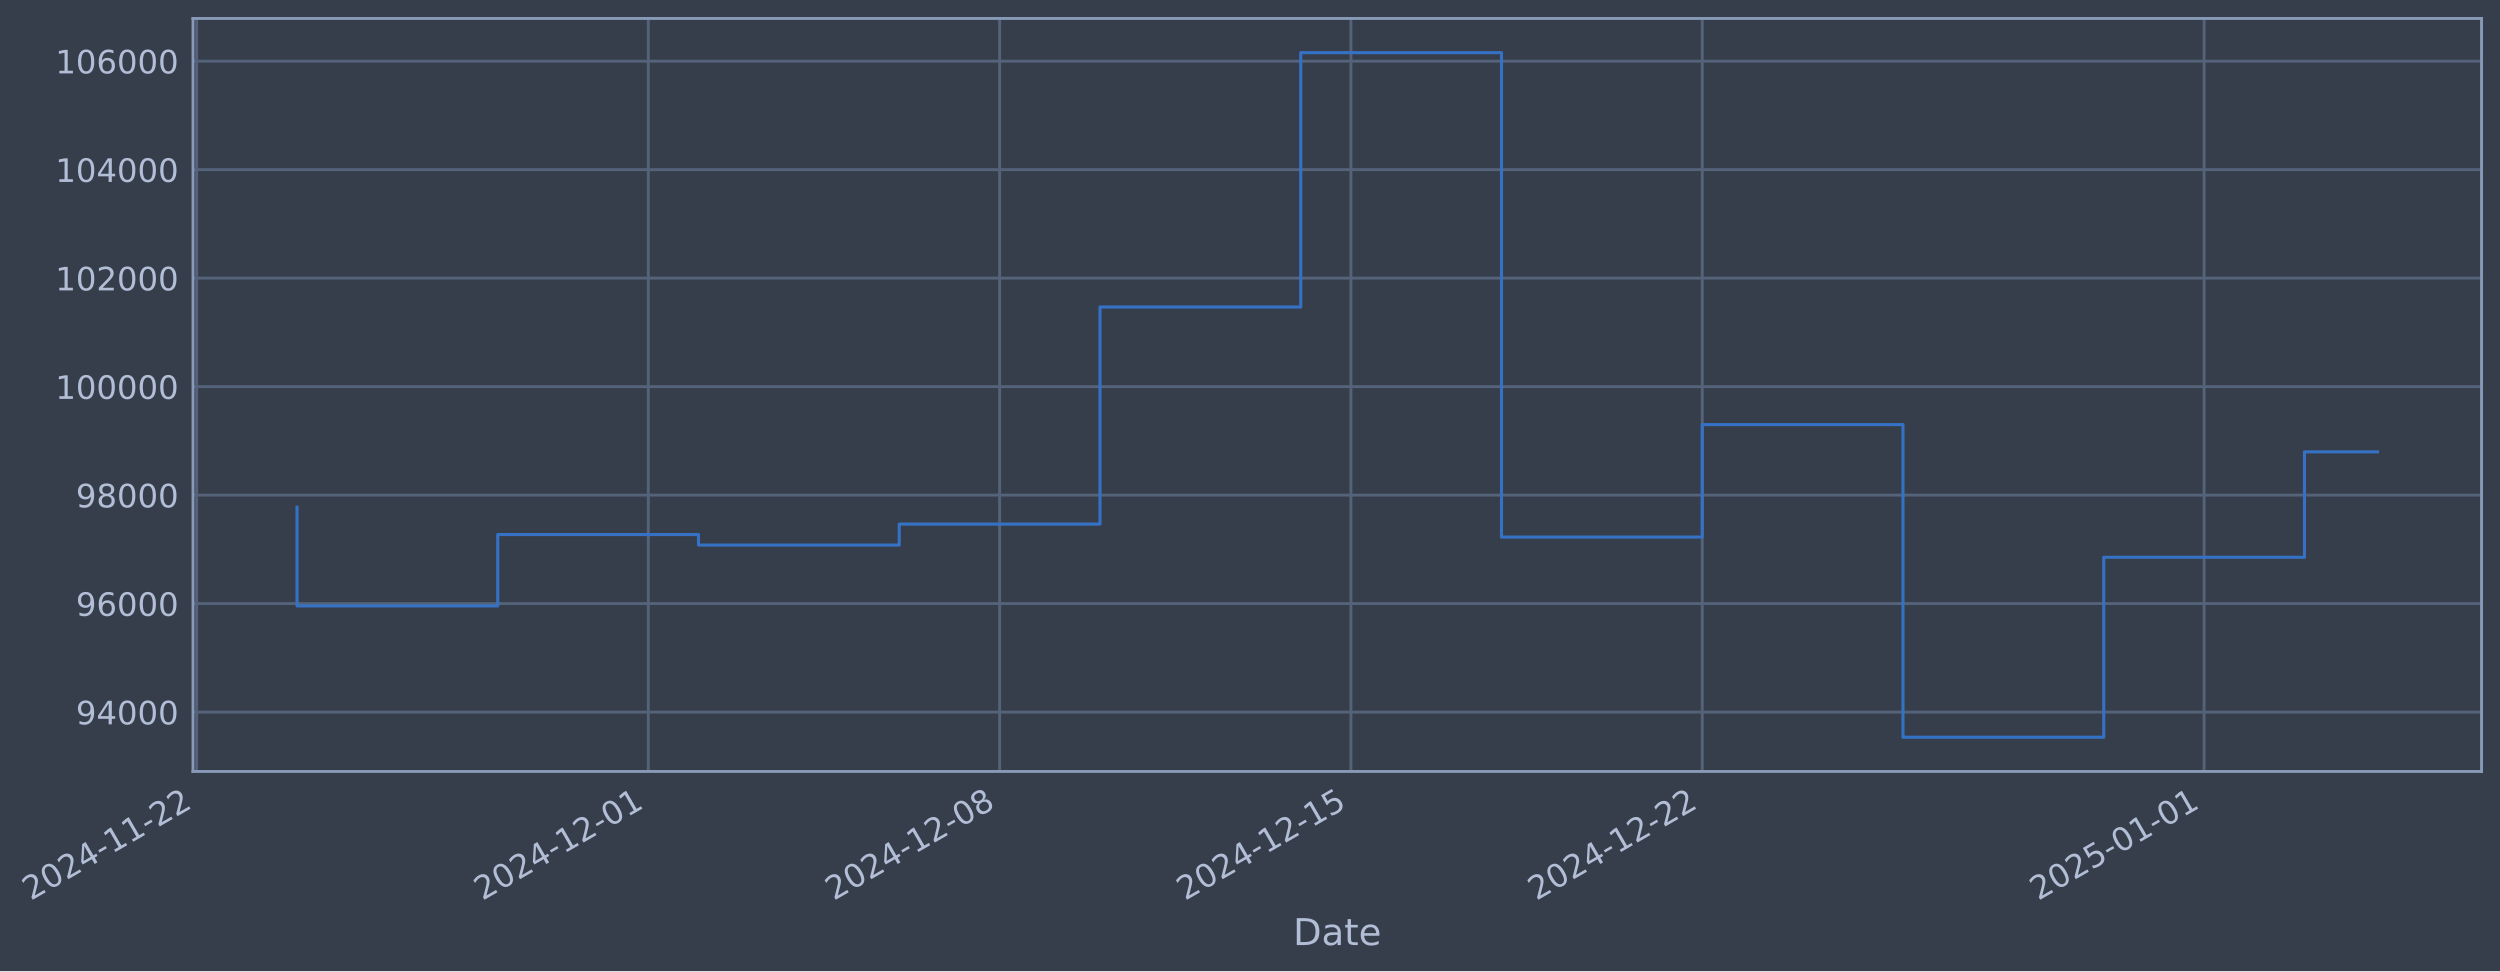
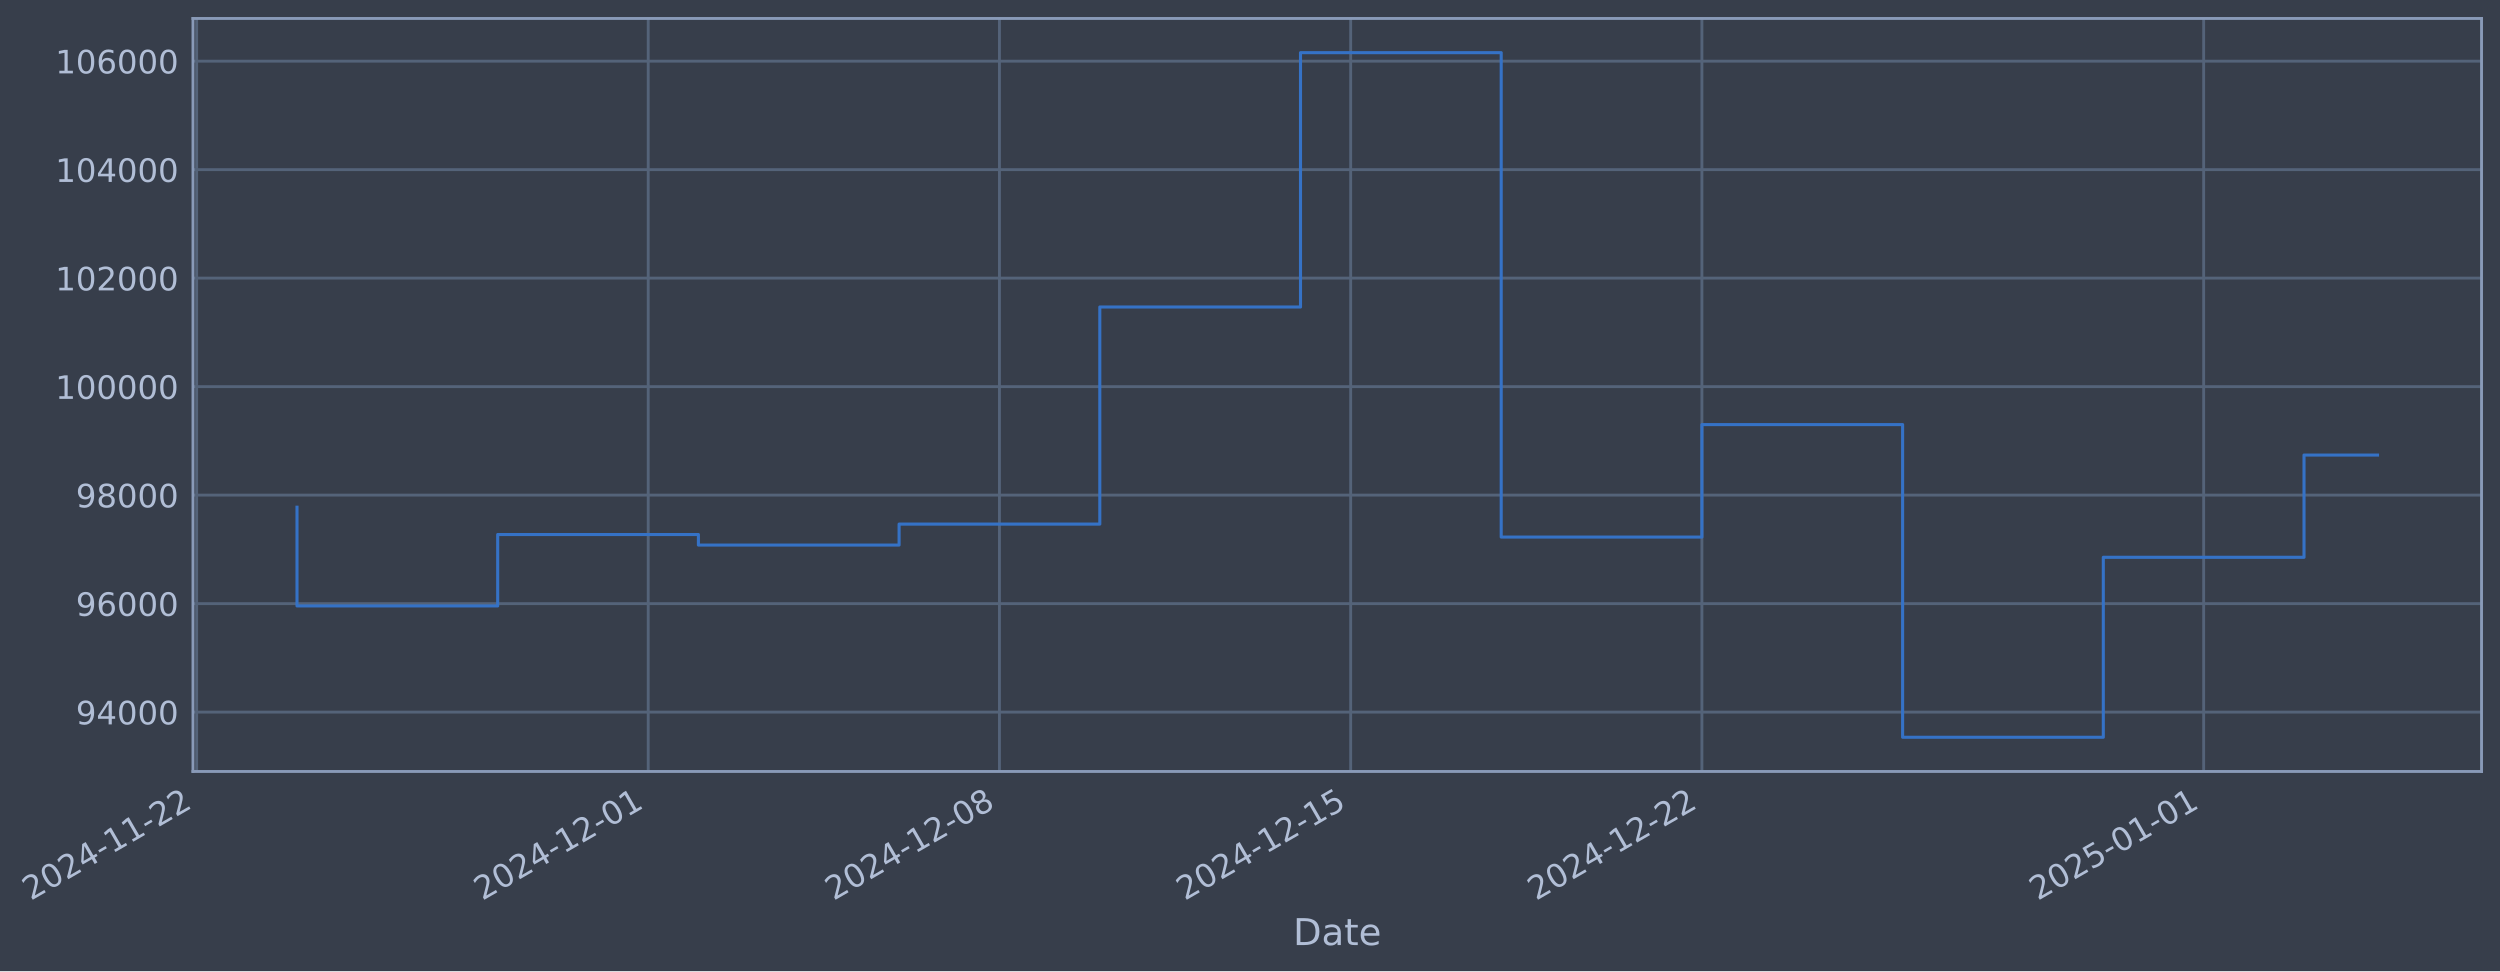
- <svg xmlns="http://www.w3.org/2000/svg" xmlns:xlink="http://www.w3.org/1999/xlink" width="975.288pt" height="378.87pt" viewBox="0 0 975.288 378.87" version="1.1">
+ <svg xmlns="http://www.w3.org/2000/svg" xmlns:xlink="http://www.w3.org/1999/xlink" width="975.279pt" height="378.87pt" viewBox="0 0 975.279 378.87" version="1.1">
  <defs>
    <style type="text/css">*{stroke-linejoin: round; stroke-linecap: butt}</style>
  </defs>
  <g id="figure_1">
    <g id="patch_1">
-       <path d="M 0 378.87  L 975.288 378.87  L 975.288 0  L 0 0  z " style="fill: #373e4b" />
+       <path d="M 0 378.87  L 975.279 378.87  L 975.279 0  L 0 0  z " style="fill: #373e4b" />
    </g>
    <g id="axes_1">
      <g id="patch_2">
-         <path d="M 75.288 300.96  L 968.088 300.96  L 968.088 7.2  L 75.288 7.2  z " style="fill: #373e4b" />
+         <path d="M 75.279 300.96  L 968.079 300.96  L 968.079 7.2  L 75.279 7.2  z " style="fill: #373e4b" />
      </g>
      <g id="matplotlib.axis_1">
        <g id="xtick_1">
          <g id="line2d_1">
-             <path d="M 76.713 300.96  L 76.713 7.2  " clip-path="url(#pdb1a39b571)" style="fill: none; stroke: #546379; stroke-width: 1.12; stroke-linecap: square" />
+             <path d="M 76.713 300.96  L 76.713 7.2  " clip-path="url(#p356e7f1b52)" style="fill: none; stroke: #546379; stroke-width: 1.12; stroke-linecap: square" />
          </g>
          <g id="line2d_2" />
          <g id="text_1">
            <g style="fill: #b1bed6" transform="translate(11.98702 351.4642) rotate(-30) scale(0.126 -0.126)">
              <defs>
                <path id="DejaVuSans-32" d="M 1228 531  L 3431 531  L 3431 0  L 469 0  L 469 531  Q 828 903 1448 1529  Q 2069 2156 2228 2338  Q 2531 2678 2651 2914  Q 2772 3150 2772 3378  Q 2772 3750 2511 3984  Q 2250 4219 1831 4219  Q 1534 4219 1204 4116  Q 875 4013 500 3803  L 500 4441  Q 881 4594 1212 4672  Q 1544 4750 1819 4750  Q 2544 4750 2975 4387  Q 3406 4025 3406 3419  Q 3406 3131 3298 2873  Q 3191 2616 2906 2266  Q 2828 2175 2409 1742  Q 1991 1309 1228 531  z " transform="scale(0.015625)" />
                <path id="DejaVuSans-30" d="M 2034 4250  Q 1547 4250 1301 3770  Q 1056 3291 1056 2328  Q 1056 1369 1301 889  Q 1547 409 2034 409  Q 2525 409 2770 889  Q 3016 1369 3016 2328  Q 3016 3291 2770 3770  Q 2525 4250 2034 4250  z M 2034 4750  Q 2819 4750 3233 4129  Q 3647 3509 3647 2328  Q 3647 1150 3233 529  Q 2819 -91 2034 -91  Q 1250 -91 836 529  Q 422 1150 422 2328  Q 422 3509 836 4129  Q 1250 4750 2034 4750  z " transform="scale(0.015625)" />
                <path id="DejaVuSans-34" d="M 2419 4116  L 825 1625  L 2419 1625  L 2419 4116  z M 2253 4666  L 3047 4666  L 3047 1625  L 3713 1625  L 3713 1100  L 3047 1100  L 3047 0  L 2419 0  L 2419 1100  L 313 1100  L 313 1709  L 2253 4666  z " transform="scale(0.015625)" />
                <path id="DejaVuSans-2d" d="M 313 2009  L 1997 2009  L 1997 1497  L 313 1497  L 313 2009  z " transform="scale(0.015625)" />
                <path id="DejaVuSans-31" d="M 794 531  L 1825 531  L 1825 4091  L 703 3866  L 703 4441  L 1819 4666  L 2450 4666  L 2450 531  L 3481 531  L 3481 0  L 794 0  L 794 531  z " transform="scale(0.015625)" />
              </defs>
              <use xlink:href="#DejaVuSans-32" />
              <use xlink:href="#DejaVuSans-30" transform="translate(63.62305 0)" />
              <use xlink:href="#DejaVuSans-32" transform="translate(127.2461 0)" />
              <use xlink:href="#DejaVuSans-34" transform="translate(190.8691 0)" />
              <use xlink:href="#DejaVuSans-2d" transform="translate(254.4922 0)" />
              <use xlink:href="#DejaVuSans-31" transform="translate(290.5762 0)" />
              <use xlink:href="#DejaVuSans-31" transform="translate(354.1992 0)" />
              <use xlink:href="#DejaVuSans-2d" transform="translate(417.8223 0)" />
              <use xlink:href="#DejaVuSans-32" transform="translate(453.9062 0)" />
              <use xlink:href="#DejaVuSans-32" transform="translate(517.5293 0)" />
            </g>
          </g>
        </g>
        <g id="xtick_2">
          <g id="line2d_3">
-             <path d="M 252.92 300.96  L 252.92 7.2  " clip-path="url(#pdb1a39b571)" style="fill: none; stroke: #546379; stroke-width: 1.12; stroke-linecap: square" />
+             <path d="M 252.879 300.96  L 252.879 7.2  " clip-path="url(#p356e7f1b52)" style="fill: none; stroke: #546379; stroke-width: 1.12; stroke-linecap: square" />
          </g>
          <g id="line2d_4" />
          <g id="text_2">
-             <g style="fill: #b1bed6" transform="translate(188.1942 351.4642) rotate(-30) scale(0.126 -0.126)">
+             <g style="fill: #b1bed6" transform="translate(188.1532 351.4642) rotate(-30) scale(0.126 -0.126)">
              <use xlink:href="#DejaVuSans-32" />
              <use xlink:href="#DejaVuSans-30" transform="translate(63.62305 0)" />
              <use xlink:href="#DejaVuSans-32" transform="translate(127.2461 0)" />
              <use xlink:href="#DejaVuSans-34" transform="translate(190.8691 0)" />
              <use xlink:href="#DejaVuSans-2d" transform="translate(254.4922 0)" />
              <use xlink:href="#DejaVuSans-31" transform="translate(290.5762 0)" />
              <use xlink:href="#DejaVuSans-32" transform="translate(354.1992 0)" />
              <use xlink:href="#DejaVuSans-2d" transform="translate(417.8223 0)" />
              <use xlink:href="#DejaVuSans-30" transform="translate(453.9062 0)" />
              <use xlink:href="#DejaVuSans-31" transform="translate(517.5293 0)" />
            </g>
          </g>
        </g>
        <g id="xtick_3">
          <g id="line2d_5">
-             <path d="M 389.97 300.96  L 389.97 7.2  " clip-path="url(#pdb1a39b571)" style="fill: none; stroke: #546379; stroke-width: 1.12; stroke-linecap: square" />
+             <path d="M 389.897 300.96  L 389.897 7.2  " clip-path="url(#p356e7f1b52)" style="fill: none; stroke: #546379; stroke-width: 1.12; stroke-linecap: square" />
          </g>
          <g id="line2d_6" />
          <g id="text_3">
-             <g style="fill: #b1bed6" transform="translate(325.2443 351.4642) rotate(-30) scale(0.126 -0.126)">
+             <g style="fill: #b1bed6" transform="translate(325.1714 351.4642) rotate(-30) scale(0.126 -0.126)">
              <defs>
                <path id="DejaVuSans-38" d="M 2034 2216  Q 1584 2216 1326 1975  Q 1069 1734 1069 1313  Q 1069 891 1326 650  Q 1584 409 2034 409  Q 2484 409 2743 651  Q 3003 894 3003 1313  Q 3003 1734 2745 1975  Q 2488 2216 2034 2216  z M 1403 2484  Q 997 2584 770 2862  Q 544 3141 544 3541  Q 544 4100 942 4425  Q 1341 4750 2034 4750  Q 2731 4750 3128 4425  Q 3525 4100 3525 3541  Q 3525 3141 3298 2862  Q 3072 2584 2669 2484  Q 3125 2378 3379 2068  Q 3634 1759 3634 1313  Q 3634 634 3220 271  Q 2806 -91 2034 -91  Q 1263 -91 848 271  Q 434 634 434 1313  Q 434 1759 690 2068  Q 947 2378 1403 2484  z M 1172 3481  Q 1172 3119 1398 2916  Q 1625 2713 2034 2713  Q 2441 2713 2670 2916  Q 2900 3119 2900 3481  Q 2900 3844 2670 4047  Q 2441 4250 2034 4250  Q 1625 4250 1398 4047  Q 1172 3844 1172 3481  z " transform="scale(0.015625)" />
              </defs>
              <use xlink:href="#DejaVuSans-32" />
              <use xlink:href="#DejaVuSans-30" transform="translate(63.62305 0)" />
              <use xlink:href="#DejaVuSans-32" transform="translate(127.2461 0)" />
              <use xlink:href="#DejaVuSans-34" transform="translate(190.8691 0)" />
              <use xlink:href="#DejaVuSans-2d" transform="translate(254.4922 0)" />
              <use xlink:href="#DejaVuSans-31" transform="translate(290.5762 0)" />
              <use xlink:href="#DejaVuSans-32" transform="translate(354.1992 0)" />
              <use xlink:href="#DejaVuSans-2d" transform="translate(417.8223 0)" />
              <use xlink:href="#DejaVuSans-30" transform="translate(453.9062 0)" />
              <use xlink:href="#DejaVuSans-38" transform="translate(517.5293 0)" />
            </g>
          </g>
        </g>
        <g id="xtick_4">
          <g id="line2d_7">
-             <path d="M 527.02 300.96  L 527.02 7.2  " clip-path="url(#pdb1a39b571)" style="fill: none; stroke: #546379; stroke-width: 1.12; stroke-linecap: square" />
+             <path d="M 526.915 300.96  L 526.915 7.2  " clip-path="url(#p356e7f1b52)" style="fill: none; stroke: #546379; stroke-width: 1.12; stroke-linecap: square" />
          </g>
          <g id="line2d_8" />
          <g id="text_4">
-             <g style="fill: #b1bed6" transform="translate(462.2943 351.4642) rotate(-30) scale(0.126 -0.126)">
+             <g style="fill: #b1bed6" transform="translate(462.1895 351.4642) rotate(-30) scale(0.126 -0.126)">
              <defs>
                <path id="DejaVuSans-35" d="M 691 4666  L 3169 4666  L 3169 4134  L 1269 4134  L 1269 2991  Q 1406 3038 1543 3061  Q 1681 3084 1819 3084  Q 2600 3084 3056 2656  Q 3513 2228 3513 1497  Q 3513 744 3044 326  Q 2575 -91 1722 -91  Q 1428 -91 1123 -41  Q 819 9 494 109  L 494 744  Q 775 591 1075 516  Q 1375 441 1709 441  Q 2250 441 2565 725  Q 2881 1009 2881 1497  Q 2881 1984 2565 2268  Q 2250 2553 1709 2553  Q 1456 2553 1204 2497  Q 953 2441 691 2322  L 691 4666  z " transform="scale(0.015625)" />
              </defs>
              <use xlink:href="#DejaVuSans-32" />
              <use xlink:href="#DejaVuSans-30" transform="translate(63.62305 0)" />
              <use xlink:href="#DejaVuSans-32" transform="translate(127.2461 0)" />
              <use xlink:href="#DejaVuSans-34" transform="translate(190.8691 0)" />
              <use xlink:href="#DejaVuSans-2d" transform="translate(254.4922 0)" />
              <use xlink:href="#DejaVuSans-31" transform="translate(290.5762 0)" />
              <use xlink:href="#DejaVuSans-32" transform="translate(354.1992 0)" />
              <use xlink:href="#DejaVuSans-2d" transform="translate(417.8223 0)" />
              <use xlink:href="#DejaVuSans-31" transform="translate(453.9062 0)" />
              <use xlink:href="#DejaVuSans-35" transform="translate(517.5293 0)" />
            </g>
          </g>
        </g>
        <g id="xtick_5">
          <g id="line2d_9">
-             <path d="M 664.07 300.96  L 664.07 7.2  " clip-path="url(#pdb1a39b571)" style="fill: none; stroke: #546379; stroke-width: 1.12; stroke-linecap: square" />
+             <path d="M 663.933 300.96  L 663.933 7.2  " clip-path="url(#p356e7f1b52)" style="fill: none; stroke: #546379; stroke-width: 1.12; stroke-linecap: square" />
          </g>
          <g id="line2d_10" />
          <g id="text_5">
-             <g style="fill: #b1bed6" transform="translate(599.3444 351.4642) rotate(-30) scale(0.126 -0.126)">
+             <g style="fill: #b1bed6" transform="translate(599.2077 351.4642) rotate(-30) scale(0.126 -0.126)">
              <use xlink:href="#DejaVuSans-32" />
              <use xlink:href="#DejaVuSans-30" transform="translate(63.62305 0)" />
              <use xlink:href="#DejaVuSans-32" transform="translate(127.2461 0)" />
              <use xlink:href="#DejaVuSans-34" transform="translate(190.8691 0)" />
              <use xlink:href="#DejaVuSans-2d" transform="translate(254.4922 0)" />
              <use xlink:href="#DejaVuSans-31" transform="translate(290.5762 0)" />
              <use xlink:href="#DejaVuSans-32" transform="translate(354.1992 0)" />
              <use xlink:href="#DejaVuSans-2d" transform="translate(417.8223 0)" />
              <use xlink:href="#DejaVuSans-32" transform="translate(453.9062 0)" />
              <use xlink:href="#DejaVuSans-32" transform="translate(517.5293 0)" />
            </g>
          </g>
        </g>
        <g id="xtick_6">
          <g id="line2d_11">
-             <path d="M 859.856 300.96  L 859.856 7.2  " clip-path="url(#pdb1a39b571)" style="fill: none; stroke: #546379; stroke-width: 1.12; stroke-linecap: square" />
+             <path d="M 859.673 300.96  L 859.673 7.2  " clip-path="url(#p356e7f1b52)" style="fill: none; stroke: #546379; stroke-width: 1.12; stroke-linecap: square" />
          </g>
          <g id="line2d_12" />
          <g id="text_6">
-             <g style="fill: #b1bed6" transform="translate(795.1302 351.4642) rotate(-30) scale(0.126 -0.126)">
+             <g style="fill: #b1bed6" transform="translate(794.9479 351.4642) rotate(-30) scale(0.126 -0.126)">
              <use xlink:href="#DejaVuSans-32" />
              <use xlink:href="#DejaVuSans-30" transform="translate(63.62305 0)" />
              <use xlink:href="#DejaVuSans-32" transform="translate(127.2461 0)" />
              <use xlink:href="#DejaVuSans-35" transform="translate(190.8691 0)" />
              <use xlink:href="#DejaVuSans-2d" transform="translate(254.4922 0)" />
              <use xlink:href="#DejaVuSans-30" transform="translate(290.5762 0)" />
              <use xlink:href="#DejaVuSans-31" transform="translate(354.1992 0)" />
              <use xlink:href="#DejaVuSans-2d" transform="translate(417.8223 0)" />
              <use xlink:href="#DejaVuSans-30" transform="translate(453.9062 0)" />
              <use xlink:href="#DejaVuSans-31" transform="translate(517.5293 0)" />
            </g>
          </g>
        </g>
        <g id="text_7">
-           <g style="fill: #b1bed6" transform="translate(504.4787 368.6753) scale(0.144 -0.144)">
+           <g style="fill: #b1bed6" transform="translate(504.4696 368.6753) scale(0.144 -0.144)">
            <defs>
              <path id="DejaVuSans-44" d="M 1259 4147  L 1259 519  L 2022 519  Q 2988 519 3436 956  Q 3884 1394 3884 2338  Q 3884 3275 3436 3711  Q 2988 4147 2022 4147  L 1259 4147  z M 628 4666  L 1925 4666  Q 3281 4666 3915 4102  Q 4550 3538 4550 2338  Q 4550 1131 3912 565  Q 3275 0 1925 0  L 628 0  L 628 4666  z " transform="scale(0.015625)" />
              <path id="DejaVuSans-61" d="M 2194 1759  Q 1497 1759 1228 1600  Q 959 1441 959 1056  Q 959 750 1161 570  Q 1363 391 1709 391  Q 2188 391 2477 730  Q 2766 1069 2766 1631  L 2766 1759  L 2194 1759  z M 3341 1997  L 3341 0  L 2766 0  L 2766 531  Q 2569 213 2275 61  Q 1981 -91 1556 -91  Q 1019 -91 701 211  Q 384 513 384 1019  Q 384 1609 779 1909  Q 1175 2209 1959 2209  L 2766 2209  L 2766 2266  Q 2766 2663 2505 2880  Q 2244 3097 1772 3097  Q 1472 3097 1187 3025  Q 903 2953 641 2809  L 641 3341  Q 956 3463 1253 3523  Q 1550 3584 1831 3584  Q 2591 3584 2966 3190  Q 3341 2797 3341 1997  z " transform="scale(0.015625)" />
              <path id="DejaVuSans-74" d="M 1172 4494  L 1172 3500  L 2356 3500  L 2356 3053  L 1172 3053  L 1172 1153  Q 1172 725 1289 603  Q 1406 481 1766 481  L 2356 481  L 2356 0  L 1766 0  Q 1100 0 847 248  Q 594 497 594 1153  L 594 3053  L 172 3053  L 172 3500  L 594 3500  L 594 4494  L 1172 4494  z " transform="scale(0.015625)" />
              <path id="DejaVuSans-65" d="M 3597 1894  L 3597 1613  L 953 1613  Q 991 1019 1311 708  Q 1631 397 2203 397  Q 2534 397 2845 478  Q 3156 559 3463 722  L 3463 178  Q 3153 47 2828 -22  Q 2503 -91 2169 -91  Q 1331 -91 842 396  Q 353 884 353 1716  Q 353 2575 817 3079  Q 1281 3584 2069 3584  Q 2775 3584 3186 3129  Q 3597 2675 3597 1894  z M 3022 2063  Q 3016 2534 2758 2815  Q 2500 3097 2075 3097  Q 1594 3097 1305 2825  Q 1016 2553 972 2059  L 3022 2063  z " transform="scale(0.015625)" />
            </defs>
            <use xlink:href="#DejaVuSans-44" />
            <use xlink:href="#DejaVuSans-61" transform="translate(77.00195 0)" />
            <use xlink:href="#DejaVuSans-74" transform="translate(138.2812 0)" />
            <use xlink:href="#DejaVuSans-65" transform="translate(177.4902 0)" />
          </g>
        </g>
      </g>
      <g id="matplotlib.axis_2">
        <g id="ytick_1">
          <g id="line2d_13">
-             <path d="M 75.288 277.797  L 968.088 277.797  " clip-path="url(#pdb1a39b571)" style="fill: none; stroke: #546379; stroke-width: 1.12; stroke-linecap: square" />
+             <path d="M 75.279 277.797  L 968.079 277.797  " clip-path="url(#p356e7f1b52)" style="fill: none; stroke: #546379; stroke-width: 1.12; stroke-linecap: square" />
          </g>
          <g id="line2d_14" />
          <g id="text_8">
-             <g style="fill: #b1bed6" transform="translate(29.60412 282.5841) scale(0.126 -0.126)">
+             <g style="fill: #b1bed6" transform="translate(29.595 282.5841) scale(0.126 -0.126)">
              <defs>
                <path id="DejaVuSans-39" d="M 703 97  L 703 672  Q 941 559 1184 500  Q 1428 441 1663 441  Q 2288 441 2617 861  Q 2947 1281 2994 2138  Q 2813 1869 2534 1725  Q 2256 1581 1919 1581  Q 1219 1581 811 2004  Q 403 2428 403 3163  Q 403 3881 828 4315  Q 1253 4750 1959 4750  Q 2769 4750 3195 4129  Q 3622 3509 3622 2328  Q 3622 1225 3098 567  Q 2575 -91 1691 -91  Q 1453 -91 1209 -44  Q 966 3 703 97  z M 1959 2075  Q 2384 2075 2632 2365  Q 2881 2656 2881 3163  Q 2881 3666 2632 3958  Q 2384 4250 1959 4250  Q 1534 4250 1286 3958  Q 1038 3666 1038 3163  Q 1038 2656 1286 2365  Q 1534 2075 1959 2075  z " transform="scale(0.015625)" />
              </defs>
              <use xlink:href="#DejaVuSans-39" />
              <use xlink:href="#DejaVuSans-34" transform="translate(63.62305 0)" />
              <use xlink:href="#DejaVuSans-30" transform="translate(127.2461 0)" />
              <use xlink:href="#DejaVuSans-30" transform="translate(190.8691 0)" />
              <use xlink:href="#DejaVuSans-30" transform="translate(254.4922 0)" />
            </g>
          </g>
        </g>
        <g id="ytick_2">
          <g id="line2d_15">
-             <path d="M 75.288 235.473  L 968.088 235.473  " clip-path="url(#pdb1a39b571)" style="fill: none; stroke: #546379; stroke-width: 1.12; stroke-linecap: square" />
+             <path d="M 75.279 235.473  L 968.079 235.473  " clip-path="url(#p356e7f1b52)" style="fill: none; stroke: #546379; stroke-width: 1.12; stroke-linecap: square" />
          </g>
          <g id="line2d_16" />
          <g id="text_9">
-             <g style="fill: #b1bed6" transform="translate(29.60412 240.2602) scale(0.126 -0.126)">
+             <g style="fill: #b1bed6" transform="translate(29.595 240.2602) scale(0.126 -0.126)">
              <defs>
                <path id="DejaVuSans-36" d="M 2113 2584  Q 1688 2584 1439 2293  Q 1191 2003 1191 1497  Q 1191 994 1439 701  Q 1688 409 2113 409  Q 2538 409 2786 701  Q 3034 994 3034 1497  Q 3034 2003 2786 2293  Q 2538 2584 2113 2584  z M 3366 4563  L 3366 3988  Q 3128 4100 2886 4159  Q 2644 4219 2406 4219  Q 1781 4219 1451 3797  Q 1122 3375 1075 2522  Q 1259 2794 1537 2939  Q 1816 3084 2150 3084  Q 2853 3084 3261 2657  Q 3669 2231 3669 1497  Q 3669 778 3244 343  Q 2819 -91 2113 -91  Q 1303 -91 875 529  Q 447 1150 447 2328  Q 447 3434 972 4092  Q 1497 4750 2381 4750  Q 2619 4750 2861 4703  Q 3103 4656 3366 4563  z " transform="scale(0.015625)" />
              </defs>
              <use xlink:href="#DejaVuSans-39" />
              <use xlink:href="#DejaVuSans-36" transform="translate(63.62305 0)" />
              <use xlink:href="#DejaVuSans-30" transform="translate(127.2461 0)" />
              <use xlink:href="#DejaVuSans-30" transform="translate(190.8691 0)" />
              <use xlink:href="#DejaVuSans-30" transform="translate(254.4922 0)" />
            </g>
          </g>
        </g>
        <g id="ytick_3">
          <g id="line2d_17">
-             <path d="M 75.288 193.149  L 968.088 193.149  " clip-path="url(#pdb1a39b571)" style="fill: none; stroke: #546379; stroke-width: 1.12; stroke-linecap: square" />
+             <path d="M 75.279 193.149  L 968.079 193.149  " clip-path="url(#p356e7f1b52)" style="fill: none; stroke: #546379; stroke-width: 1.12; stroke-linecap: square" />
          </g>
          <g id="line2d_18" />
          <g id="text_10">
-             <g style="fill: #b1bed6" transform="translate(29.60412 197.9364) scale(0.126 -0.126)">
+             <g style="fill: #b1bed6" transform="translate(29.595 197.9364) scale(0.126 -0.126)">
              <use xlink:href="#DejaVuSans-39" />
              <use xlink:href="#DejaVuSans-38" transform="translate(63.62305 0)" />
              <use xlink:href="#DejaVuSans-30" transform="translate(127.2461 0)" />
              <use xlink:href="#DejaVuSans-30" transform="translate(190.8691 0)" />
              <use xlink:href="#DejaVuSans-30" transform="translate(254.4922 0)" />
            </g>
          </g>
        </g>
        <g id="ytick_4">
          <g id="line2d_19">
-             <path d="M 75.288 150.826  L 968.088 150.826  " clip-path="url(#pdb1a39b571)" style="fill: none; stroke: #546379; stroke-width: 1.12; stroke-linecap: square" />
+             <path d="M 75.279 150.826  L 968.079 150.826  " clip-path="url(#p356e7f1b52)" style="fill: none; stroke: #546379; stroke-width: 1.12; stroke-linecap: square" />
          </g>
          <g id="line2d_20" />
          <g id="text_11">
-             <g style="fill: #b1bed6" transform="translate(21.58736 155.6126) scale(0.126 -0.126)">
+             <g style="fill: #b1bed6" transform="translate(21.57825 155.6126) scale(0.126 -0.126)">
              <use xlink:href="#DejaVuSans-31" />
              <use xlink:href="#DejaVuSans-30" transform="translate(63.62305 0)" />
              <use xlink:href="#DejaVuSans-30" transform="translate(127.2461 0)" />
              <use xlink:href="#DejaVuSans-30" transform="translate(190.8691 0)" />
              <use xlink:href="#DejaVuSans-30" transform="translate(254.4922 0)" />
              <use xlink:href="#DejaVuSans-30" transform="translate(318.1152 0)" />
            </g>
          </g>
        </g>
        <g id="ytick_5">
          <g id="line2d_21">
-             <path d="M 75.288 108.502  L 968.088 108.502  " clip-path="url(#pdb1a39b571)" style="fill: none; stroke: #546379; stroke-width: 1.12; stroke-linecap: square" />
+             <path d="M 75.279 108.502  L 968.079 108.502  " clip-path="url(#p356e7f1b52)" style="fill: none; stroke: #546379; stroke-width: 1.12; stroke-linecap: square" />
          </g>
          <g id="line2d_22" />
          <g id="text_12">
-             <g style="fill: #b1bed6" transform="translate(21.58736 113.2888) scale(0.126 -0.126)">
+             <g style="fill: #b1bed6" transform="translate(21.57825 113.2888) scale(0.126 -0.126)">
              <use xlink:href="#DejaVuSans-31" />
              <use xlink:href="#DejaVuSans-30" transform="translate(63.62305 0)" />
              <use xlink:href="#DejaVuSans-32" transform="translate(127.2461 0)" />
              <use xlink:href="#DejaVuSans-30" transform="translate(190.8691 0)" />
              <use xlink:href="#DejaVuSans-30" transform="translate(254.4922 0)" />
              <use xlink:href="#DejaVuSans-30" transform="translate(318.1152 0)" />
            </g>
          </g>
        </g>
        <g id="ytick_6">
          <g id="line2d_23">
-             <path d="M 75.288 66.178  L 968.088 66.178  " clip-path="url(#pdb1a39b571)" style="fill: none; stroke: #546379; stroke-width: 1.12; stroke-linecap: square" />
+             <path d="M 75.279 66.178  L 968.079 66.178  " clip-path="url(#p356e7f1b52)" style="fill: none; stroke: #546379; stroke-width: 1.12; stroke-linecap: square" />
          </g>
          <g id="line2d_24" />
          <g id="text_13">
-             <g style="fill: #b1bed6" transform="translate(21.58736 70.96502) scale(0.126 -0.126)">
+             <g style="fill: #b1bed6" transform="translate(21.57825 70.96502) scale(0.126 -0.126)">
              <use xlink:href="#DejaVuSans-31" />
              <use xlink:href="#DejaVuSans-30" transform="translate(63.62305 0)" />
              <use xlink:href="#DejaVuSans-34" transform="translate(127.2461 0)" />
              <use xlink:href="#DejaVuSans-30" transform="translate(190.8691 0)" />
              <use xlink:href="#DejaVuSans-30" transform="translate(254.4922 0)" />
              <use xlink:href="#DejaVuSans-30" transform="translate(318.1152 0)" />
            </g>
          </g>
        </g>
        <g id="ytick_7">
          <g id="line2d_25">
-             <path d="M 75.288 23.854  L 968.088 23.854  " clip-path="url(#pdb1a39b571)" style="fill: none; stroke: #546379; stroke-width: 1.12; stroke-linecap: square" />
+             <path d="M 75.279 23.854  L 968.079 23.854  " clip-path="url(#p356e7f1b52)" style="fill: none; stroke: #546379; stroke-width: 1.12; stroke-linecap: square" />
          </g>
          <g id="line2d_26" />
          <g id="text_14">
-             <g style="fill: #b1bed6" transform="translate(21.58736 28.64121) scale(0.126 -0.126)">
+             <g style="fill: #b1bed6" transform="translate(21.57825 28.64121) scale(0.126 -0.126)">
              <use xlink:href="#DejaVuSans-31" />
              <use xlink:href="#DejaVuSans-30" transform="translate(63.62305 0)" />
              <use xlink:href="#DejaVuSans-36" transform="translate(127.2461 0)" />
              <use xlink:href="#DejaVuSans-30" transform="translate(190.8691 0)" />
              <use xlink:href="#DejaVuSans-30" transform="translate(254.4922 0)" />
              <use xlink:href="#DejaVuSans-30" transform="translate(318.1152 0)" />
            </g>
          </g>
        </g>
      </g>
      <g id="line2d_27">
-         <path d="M 115.87 197.87  L 115.87 236.383  L 194.184 236.383  L 194.184 208.521  L 272.498 208.521  L 272.498 212.628  L 350.813 212.628  L 350.813 204.459  L 429.127 204.459  L 429.127 119.77  L 507.441 119.77  L 507.441 20.553  L 585.756 20.553  L 585.756 209.517  L 664.07 209.517  L 664.07 165.636  L 742.384 165.636  L 742.384 287.607  L 820.699 287.607  L 820.699 217.409  L 899.013 217.409  L 899.013 176.269  L 927.506 176.269  " clip-path="url(#pdb1a39b571)" style="fill: none; stroke: #3572c6; stroke-width: 1.2; stroke-linecap: square" />
+         <path d="M 115.861 197.87  L 115.861 236.383  L 194.157 236.383  L 194.157 208.521  L 272.453 208.521  L 272.453 212.628  L 350.749 212.628  L 350.749 204.459  L 429.045 204.459  L 429.045 119.77  L 507.341 119.77  L 507.341 20.553  L 585.637 20.553  L 585.637 209.517  L 663.933 209.517  L 663.933 165.636  L 742.229 165.636  L 742.229 287.607  L 820.525 287.607  L 820.525 217.409  L 898.821 217.409  L 898.821 177.522  L 927.497 177.522  " clip-path="url(#p356e7f1b52)" style="fill: none; stroke: #3572c6; stroke-width: 1.2; stroke-linecap: square" />
      </g>
      <g id="patch_3">
-         <path d="M 75.288 300.96  L 75.288 7.2  " style="fill: none; stroke: #899ab8; stroke-width: 1.12; stroke-linejoin: miter; stroke-linecap: square" />
+         <path d="M 75.279 300.96  L 75.279 7.2  " style="fill: none; stroke: #899ab8; stroke-width: 1.12; stroke-linejoin: miter; stroke-linecap: square" />
      </g>
      <g id="patch_4">
-         <path d="M 968.088 300.96  L 968.088 7.2  " style="fill: none; stroke: #899ab8; stroke-width: 1.12; stroke-linejoin: miter; stroke-linecap: square" />
+         <path d="M 968.079 300.96  L 968.079 7.2  " style="fill: none; stroke: #899ab8; stroke-width: 1.12; stroke-linejoin: miter; stroke-linecap: square" />
      </g>
      <g id="patch_5">
-         <path d="M 75.288 300.96  L 968.088 300.96  " style="fill: none; stroke: #899ab8; stroke-width: 1.12; stroke-linejoin: miter; stroke-linecap: square" />
+         <path d="M 75.279 300.96  L 968.079 300.96  " style="fill: none; stroke: #899ab8; stroke-width: 1.12; stroke-linejoin: miter; stroke-linecap: square" />
      </g>
      <g id="patch_6">
-         <path d="M 75.288 7.2  L 968.088 7.2  " style="fill: none; stroke: #899ab8; stroke-width: 1.12; stroke-linejoin: miter; stroke-linecap: square" />
+         <path d="M 75.279 7.2  L 968.079 7.2  " style="fill: none; stroke: #899ab8; stroke-width: 1.12; stroke-linejoin: miter; stroke-linecap: square" />
      </g>
    </g>
  </g>
  <defs>
-     <clipPath id="pdb1a39b571">
-       <rect x="75.288" y="7.2" width="892.8" height="293.76" />
+     <clipPath id="p356e7f1b52">
+       <rect x="75.279" y="7.2" width="892.8" height="293.76" />
    </clipPath>
  </defs>
</svg>
